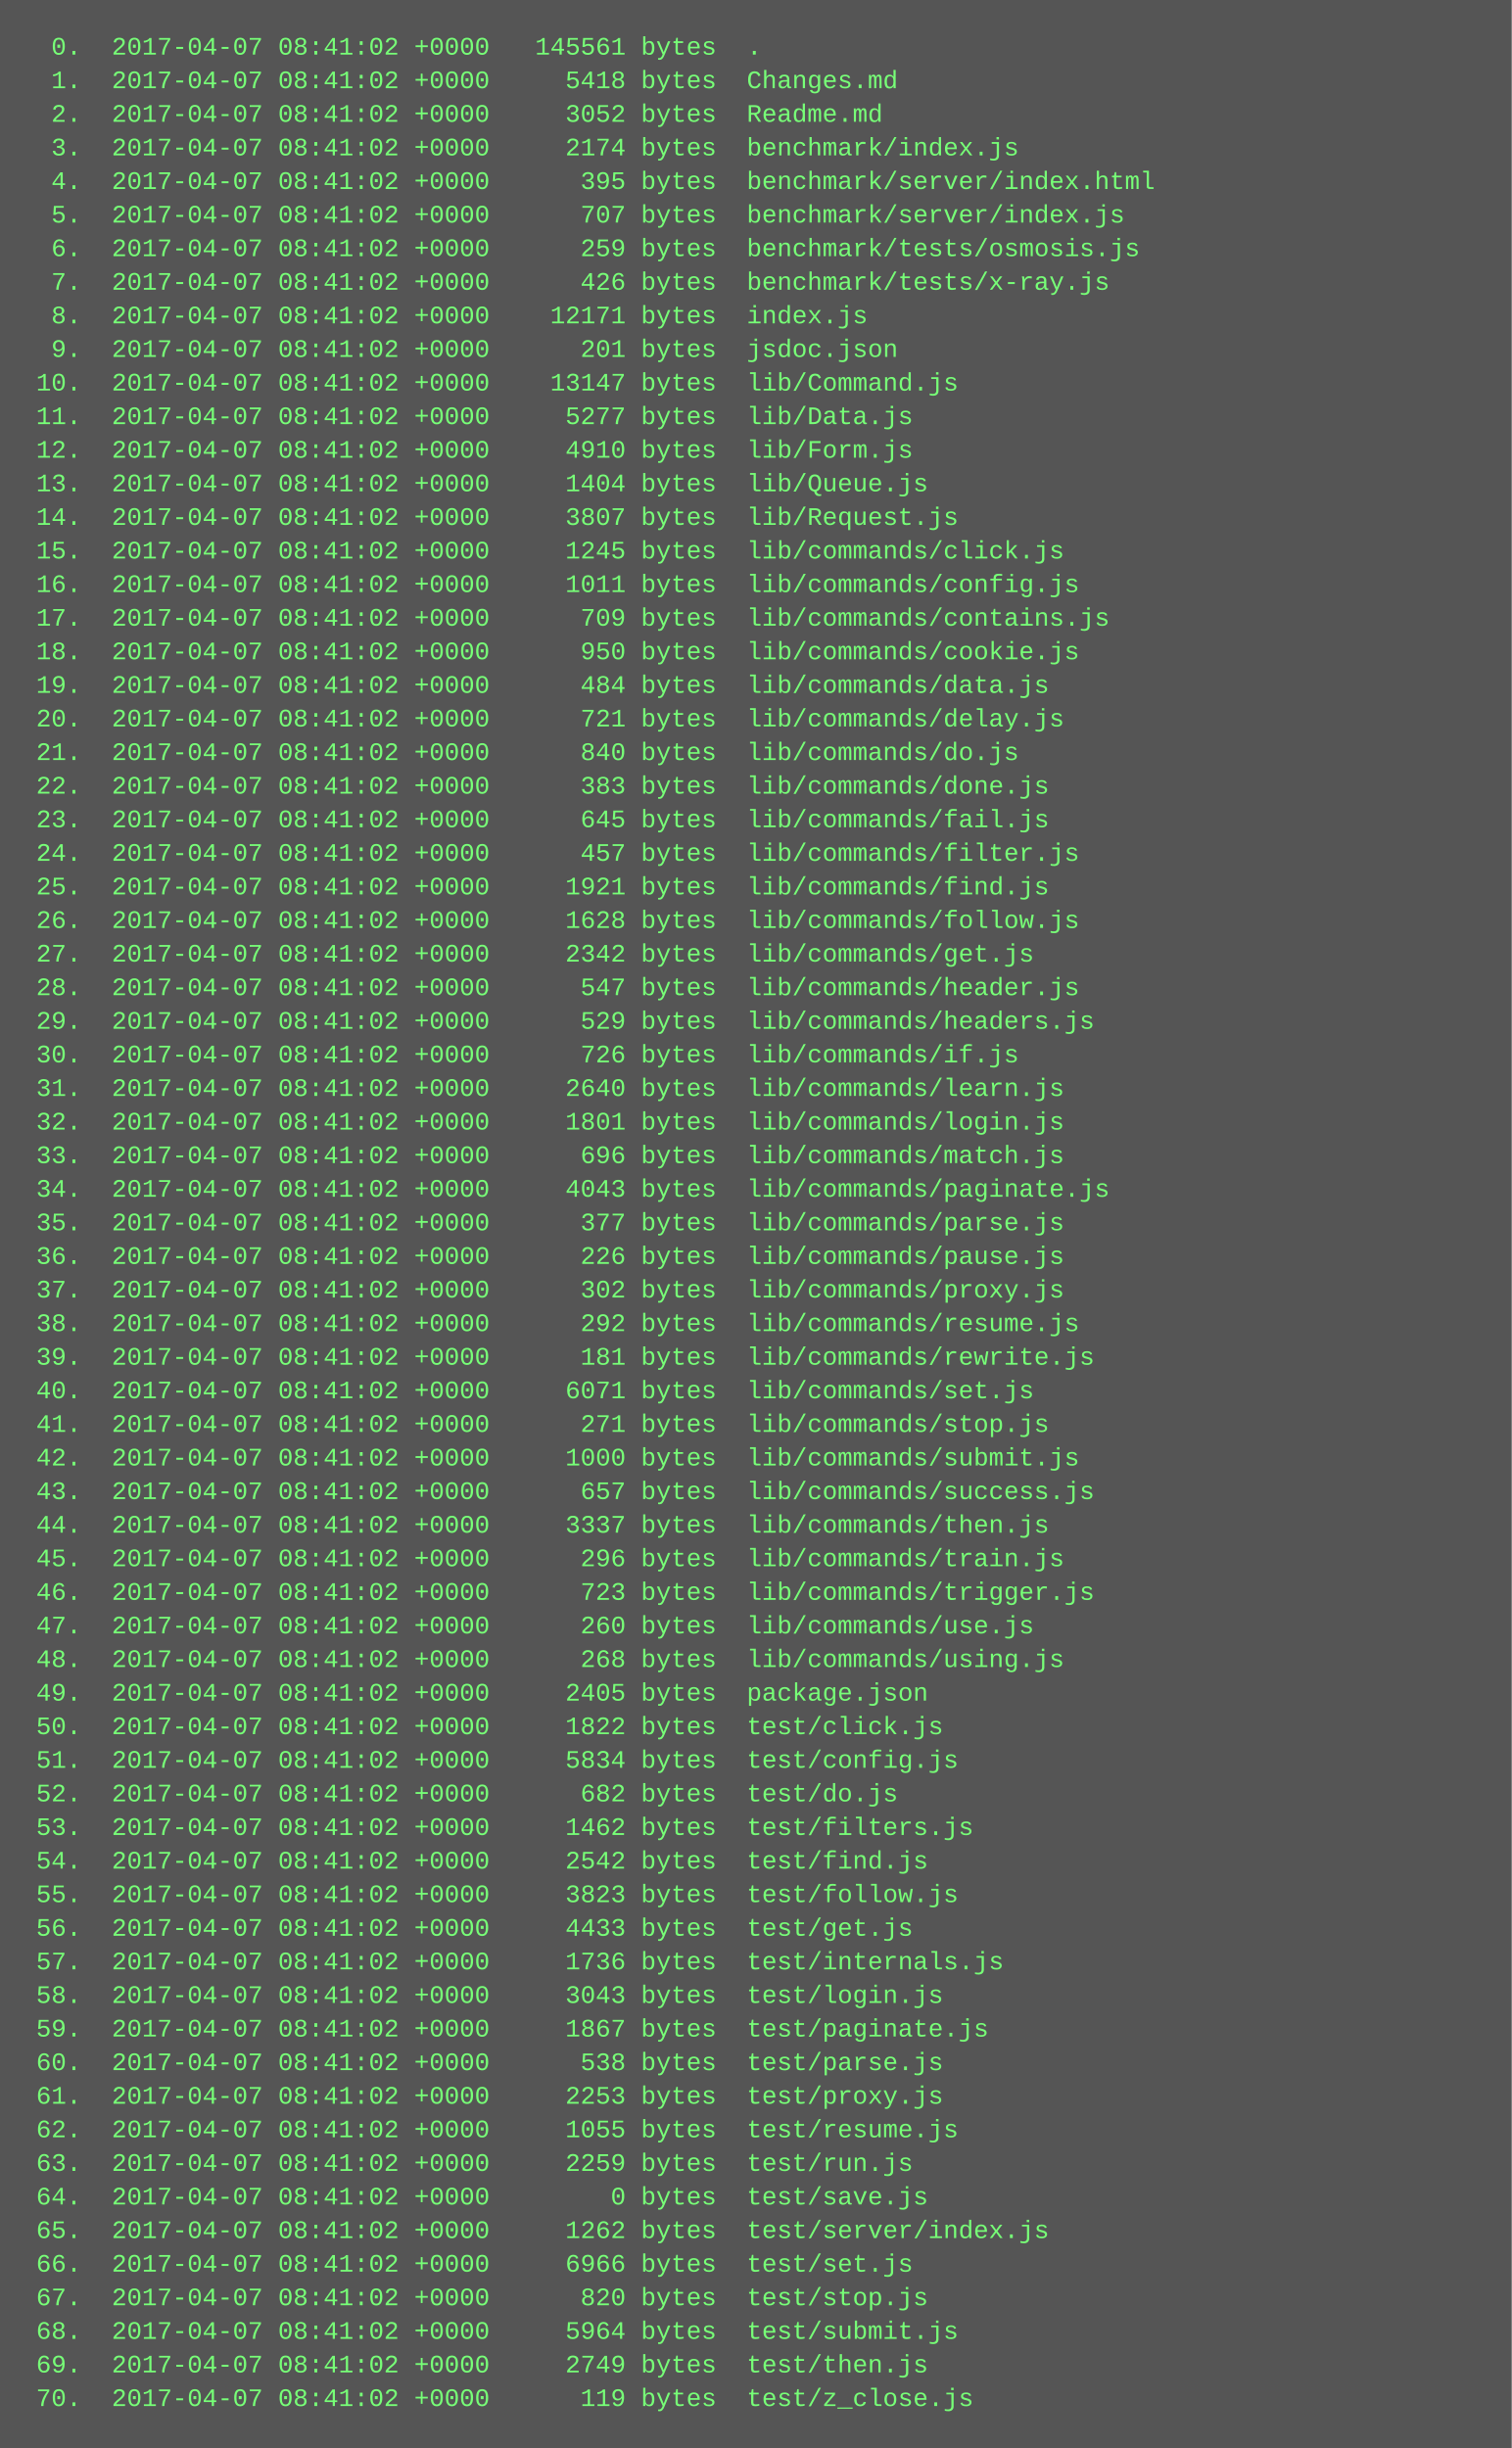
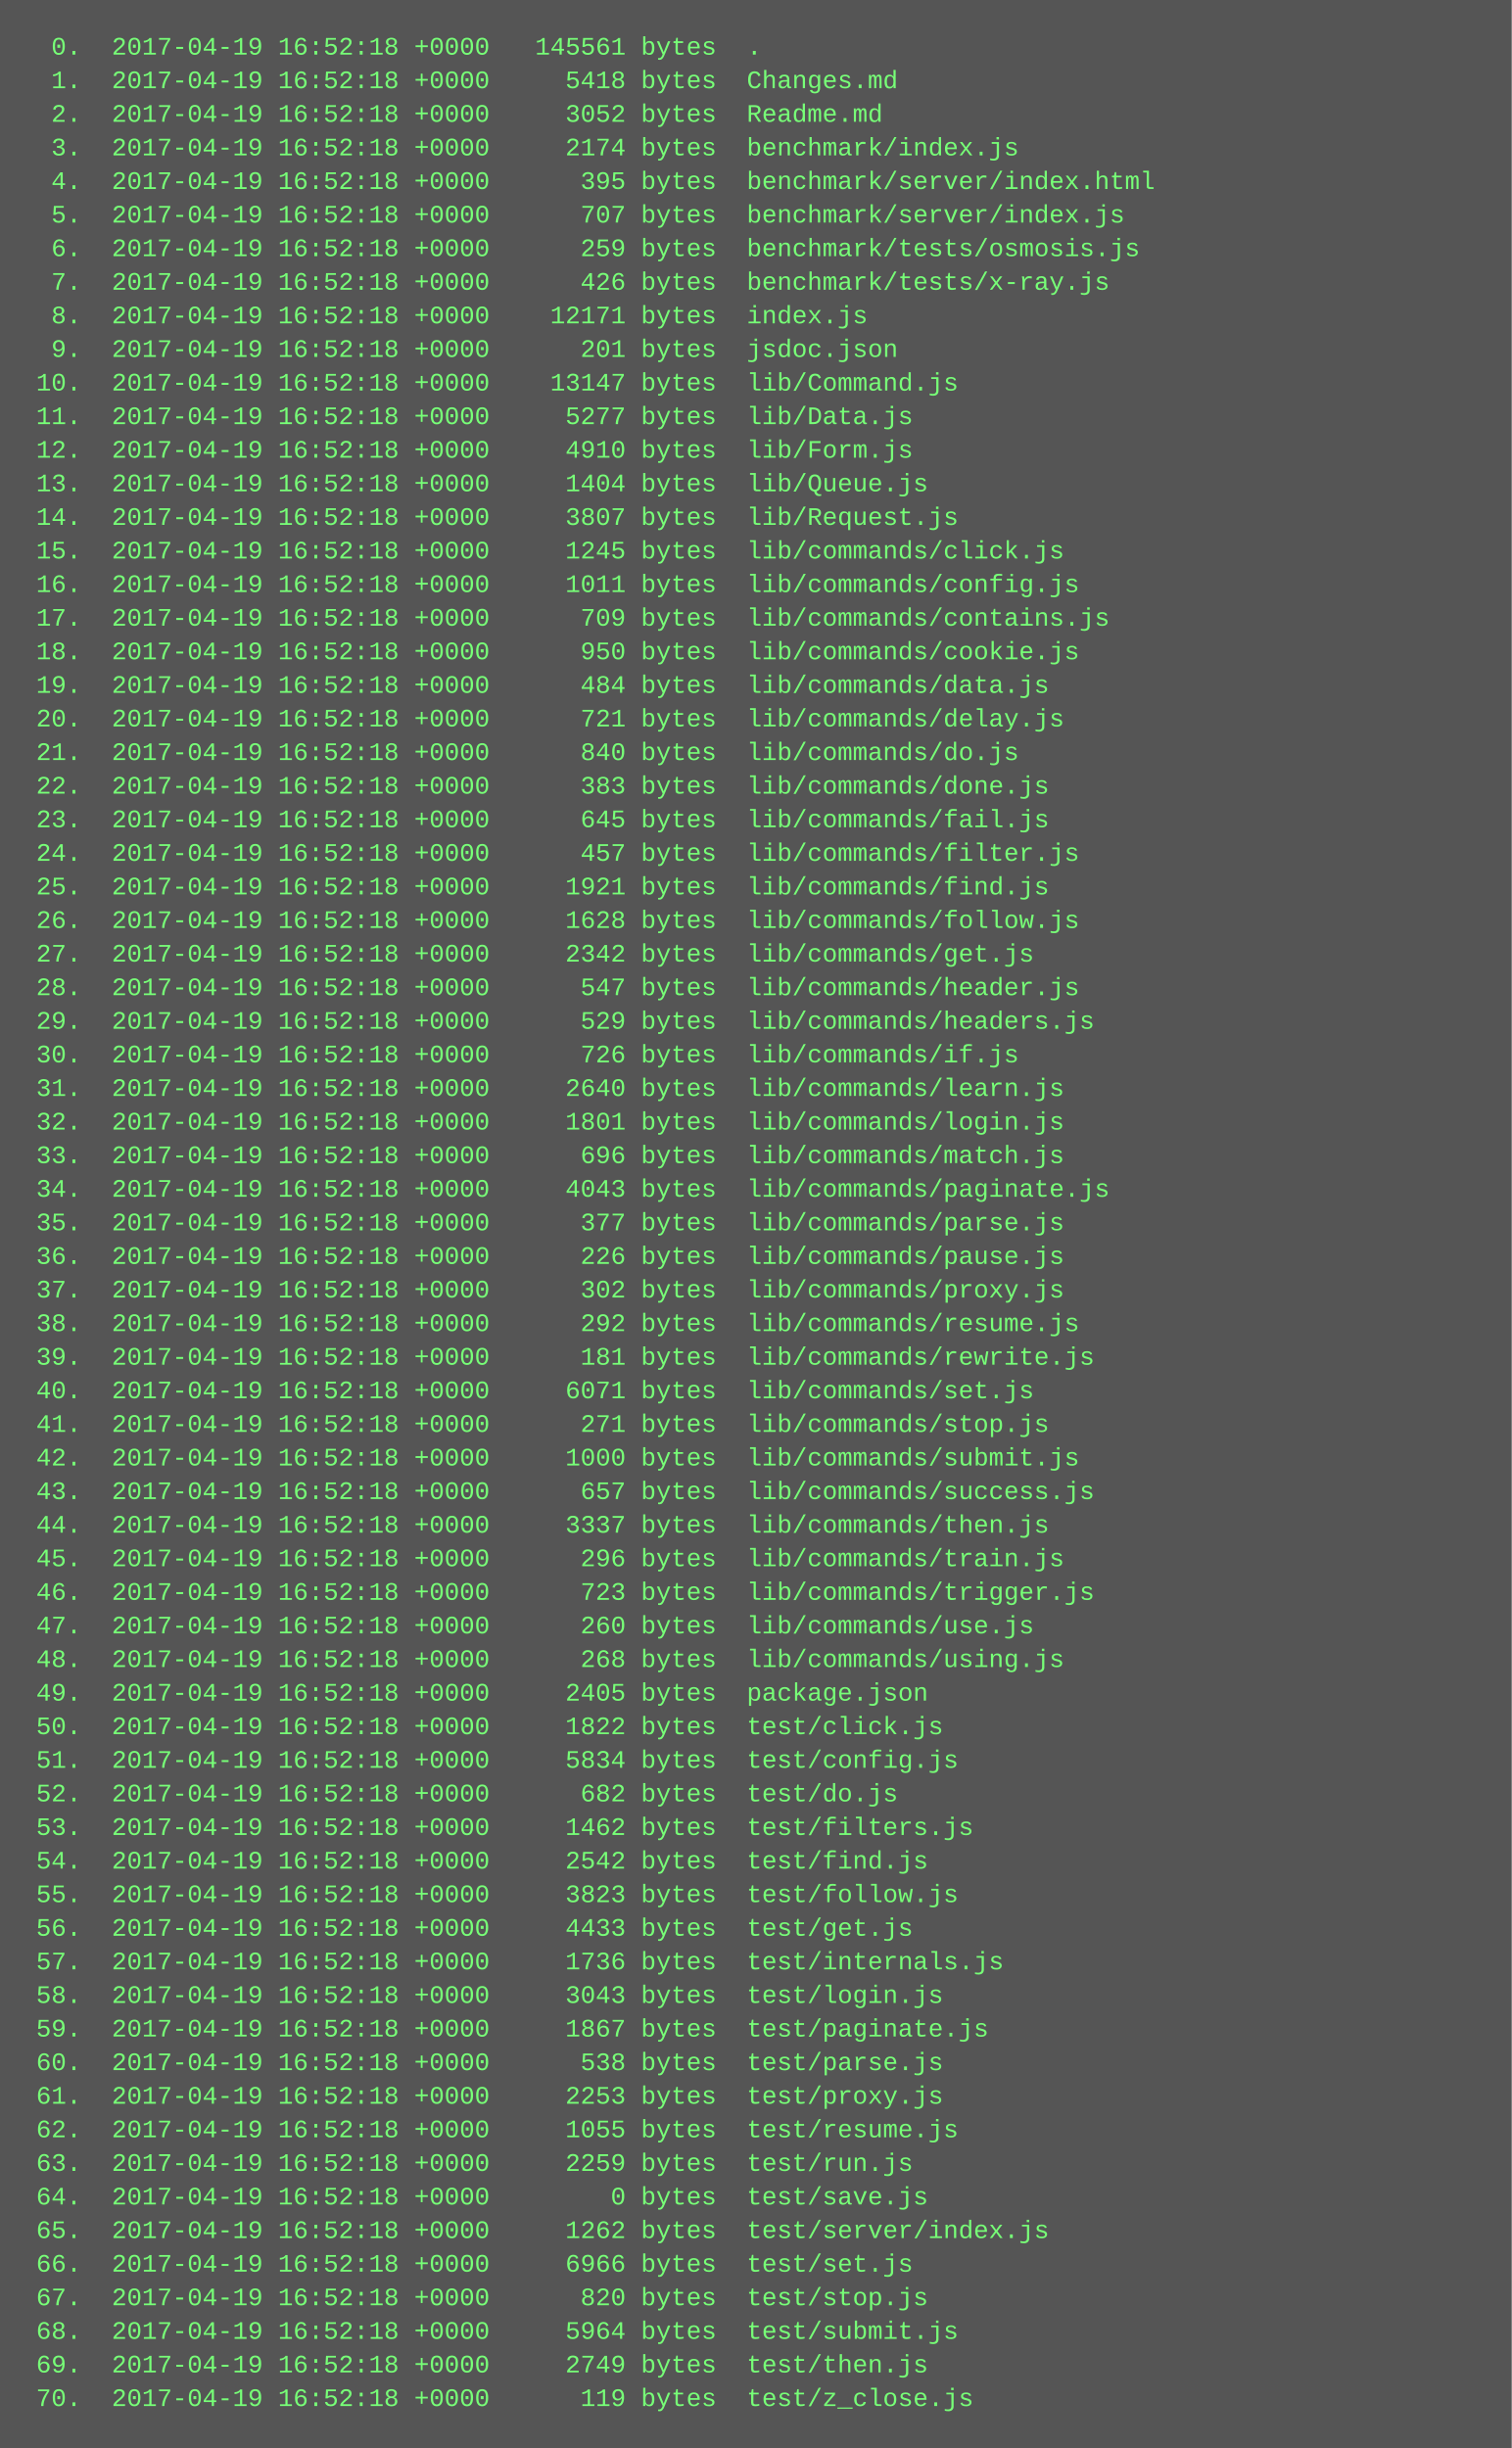
<svg xmlns="http://www.w3.org/2000/svg" height="1166" width="720">
  <rect height="1166" fill="#555" width="720" />
  <text fill="#7f7" font-family="Courier New" font-size="12" xml:space="preserve">
-     <tspan x="10" y="26">  0.  2017-04-07 08:41:02 +0000   145561 bytes  .</tspan>
-     <tspan x="10" y="42">  1.  2017-04-07 08:41:02 +0000     5418 bytes  Changes.md</tspan>
-     <tspan x="10" y="58">  2.  2017-04-07 08:41:02 +0000     3052 bytes  Readme.md</tspan>
-     <tspan x="10" y="74">  3.  2017-04-07 08:41:02 +0000     2174 bytes  benchmark/index.js</tspan>
-     <tspan x="10" y="90">  4.  2017-04-07 08:41:02 +0000      395 bytes  benchmark/server/index.html</tspan>
-     <tspan x="10" y="106">  5.  2017-04-07 08:41:02 +0000      707 bytes  benchmark/server/index.js</tspan>
-     <tspan x="10" y="122">  6.  2017-04-07 08:41:02 +0000      259 bytes  benchmark/tests/osmosis.js</tspan>
-     <tspan x="10" y="138">  7.  2017-04-07 08:41:02 +0000      426 bytes  benchmark/tests/x-ray.js</tspan>
-     <tspan x="10" y="154">  8.  2017-04-07 08:41:02 +0000    12171 bytes  index.js</tspan>
-     <tspan x="10" y="170">  9.  2017-04-07 08:41:02 +0000      201 bytes  jsdoc.json</tspan>
-     <tspan x="10" y="186"> 10.  2017-04-07 08:41:02 +0000    13147 bytes  lib/Command.js</tspan>
-     <tspan x="10" y="202"> 11.  2017-04-07 08:41:02 +0000     5277 bytes  lib/Data.js</tspan>
-     <tspan x="10" y="218"> 12.  2017-04-07 08:41:02 +0000     4910 bytes  lib/Form.js</tspan>
-     <tspan x="10" y="234"> 13.  2017-04-07 08:41:02 +0000     1404 bytes  lib/Queue.js</tspan>
-     <tspan x="10" y="250"> 14.  2017-04-07 08:41:02 +0000     3807 bytes  lib/Request.js</tspan>
-     <tspan x="10" y="266"> 15.  2017-04-07 08:41:02 +0000     1245 bytes  lib/commands/click.js</tspan>
-     <tspan x="10" y="282"> 16.  2017-04-07 08:41:02 +0000     1011 bytes  lib/commands/config.js</tspan>
-     <tspan x="10" y="298"> 17.  2017-04-07 08:41:02 +0000      709 bytes  lib/commands/contains.js</tspan>
-     <tspan x="10" y="314"> 18.  2017-04-07 08:41:02 +0000      950 bytes  lib/commands/cookie.js</tspan>
-     <tspan x="10" y="330"> 19.  2017-04-07 08:41:02 +0000      484 bytes  lib/commands/data.js</tspan>
-     <tspan x="10" y="346"> 20.  2017-04-07 08:41:02 +0000      721 bytes  lib/commands/delay.js</tspan>
-     <tspan x="10" y="362"> 21.  2017-04-07 08:41:02 +0000      840 bytes  lib/commands/do.js</tspan>
-     <tspan x="10" y="378"> 22.  2017-04-07 08:41:02 +0000      383 bytes  lib/commands/done.js</tspan>
-     <tspan x="10" y="394"> 23.  2017-04-07 08:41:02 +0000      645 bytes  lib/commands/fail.js</tspan>
-     <tspan x="10" y="410"> 24.  2017-04-07 08:41:02 +0000      457 bytes  lib/commands/filter.js</tspan>
-     <tspan x="10" y="426"> 25.  2017-04-07 08:41:02 +0000     1921 bytes  lib/commands/find.js</tspan>
-     <tspan x="10" y="442"> 26.  2017-04-07 08:41:02 +0000     1628 bytes  lib/commands/follow.js</tspan>
-     <tspan x="10" y="458"> 27.  2017-04-07 08:41:02 +0000     2342 bytes  lib/commands/get.js</tspan>
-     <tspan x="10" y="474"> 28.  2017-04-07 08:41:02 +0000      547 bytes  lib/commands/header.js</tspan>
-     <tspan x="10" y="490"> 29.  2017-04-07 08:41:02 +0000      529 bytes  lib/commands/headers.js</tspan>
-     <tspan x="10" y="506"> 30.  2017-04-07 08:41:02 +0000      726 bytes  lib/commands/if.js</tspan>
-     <tspan x="10" y="522"> 31.  2017-04-07 08:41:02 +0000     2640 bytes  lib/commands/learn.js</tspan>
-     <tspan x="10" y="538"> 32.  2017-04-07 08:41:02 +0000     1801 bytes  lib/commands/login.js</tspan>
-     <tspan x="10" y="554"> 33.  2017-04-07 08:41:02 +0000      696 bytes  lib/commands/match.js</tspan>
-     <tspan x="10" y="570"> 34.  2017-04-07 08:41:02 +0000     4043 bytes  lib/commands/paginate.js</tspan>
-     <tspan x="10" y="586"> 35.  2017-04-07 08:41:02 +0000      377 bytes  lib/commands/parse.js</tspan>
-     <tspan x="10" y="602"> 36.  2017-04-07 08:41:02 +0000      226 bytes  lib/commands/pause.js</tspan>
-     <tspan x="10" y="618"> 37.  2017-04-07 08:41:02 +0000      302 bytes  lib/commands/proxy.js</tspan>
-     <tspan x="10" y="634"> 38.  2017-04-07 08:41:02 +0000      292 bytes  lib/commands/resume.js</tspan>
-     <tspan x="10" y="650"> 39.  2017-04-07 08:41:02 +0000      181 bytes  lib/commands/rewrite.js</tspan>
-     <tspan x="10" y="666"> 40.  2017-04-07 08:41:02 +0000     6071 bytes  lib/commands/set.js</tspan>
-     <tspan x="10" y="682"> 41.  2017-04-07 08:41:02 +0000      271 bytes  lib/commands/stop.js</tspan>
-     <tspan x="10" y="698"> 42.  2017-04-07 08:41:02 +0000     1000 bytes  lib/commands/submit.js</tspan>
-     <tspan x="10" y="714"> 43.  2017-04-07 08:41:02 +0000      657 bytes  lib/commands/success.js</tspan>
-     <tspan x="10" y="730"> 44.  2017-04-07 08:41:02 +0000     3337 bytes  lib/commands/then.js</tspan>
-     <tspan x="10" y="746"> 45.  2017-04-07 08:41:02 +0000      296 bytes  lib/commands/train.js</tspan>
-     <tspan x="10" y="762"> 46.  2017-04-07 08:41:02 +0000      723 bytes  lib/commands/trigger.js</tspan>
-     <tspan x="10" y="778"> 47.  2017-04-07 08:41:02 +0000      260 bytes  lib/commands/use.js</tspan>
-     <tspan x="10" y="794"> 48.  2017-04-07 08:41:02 +0000      268 bytes  lib/commands/using.js</tspan>
-     <tspan x="10" y="810"> 49.  2017-04-07 08:41:02 +0000     2405 bytes  package.json</tspan>
-     <tspan x="10" y="826"> 50.  2017-04-07 08:41:02 +0000     1822 bytes  test/click.js</tspan>
-     <tspan x="10" y="842"> 51.  2017-04-07 08:41:02 +0000     5834 bytes  test/config.js</tspan>
-     <tspan x="10" y="858"> 52.  2017-04-07 08:41:02 +0000      682 bytes  test/do.js</tspan>
-     <tspan x="10" y="874"> 53.  2017-04-07 08:41:02 +0000     1462 bytes  test/filters.js</tspan>
-     <tspan x="10" y="890"> 54.  2017-04-07 08:41:02 +0000     2542 bytes  test/find.js</tspan>
-     <tspan x="10" y="906"> 55.  2017-04-07 08:41:02 +0000     3823 bytes  test/follow.js</tspan>
-     <tspan x="10" y="922"> 56.  2017-04-07 08:41:02 +0000     4433 bytes  test/get.js</tspan>
-     <tspan x="10" y="938"> 57.  2017-04-07 08:41:02 +0000     1736 bytes  test/internals.js</tspan>
-     <tspan x="10" y="954"> 58.  2017-04-07 08:41:02 +0000     3043 bytes  test/login.js</tspan>
-     <tspan x="10" y="970"> 59.  2017-04-07 08:41:02 +0000     1867 bytes  test/paginate.js</tspan>
-     <tspan x="10" y="986"> 60.  2017-04-07 08:41:02 +0000      538 bytes  test/parse.js</tspan>
-     <tspan x="10" y="1002"> 61.  2017-04-07 08:41:02 +0000     2253 bytes  test/proxy.js</tspan>
-     <tspan x="10" y="1018"> 62.  2017-04-07 08:41:02 +0000     1055 bytes  test/resume.js</tspan>
-     <tspan x="10" y="1034"> 63.  2017-04-07 08:41:02 +0000     2259 bytes  test/run.js</tspan>
-     <tspan x="10" y="1050"> 64.  2017-04-07 08:41:02 +0000        0 bytes  test/save.js</tspan>
-     <tspan x="10" y="1066"> 65.  2017-04-07 08:41:02 +0000     1262 bytes  test/server/index.js</tspan>
-     <tspan x="10" y="1082"> 66.  2017-04-07 08:41:02 +0000     6966 bytes  test/set.js</tspan>
-     <tspan x="10" y="1098"> 67.  2017-04-07 08:41:02 +0000      820 bytes  test/stop.js</tspan>
-     <tspan x="10" y="1114"> 68.  2017-04-07 08:41:02 +0000     5964 bytes  test/submit.js</tspan>
-     <tspan x="10" y="1130"> 69.  2017-04-07 08:41:02 +0000     2749 bytes  test/then.js</tspan>
-     <tspan x="10" y="1146"> 70.  2017-04-07 08:41:02 +0000      119 bytes  test/z_close.js</tspan>
+     <tspan x="10" y="26">  0.  2017-04-19 16:52:18 +0000   145561 bytes  .</tspan>
+     <tspan x="10" y="42">  1.  2017-04-19 16:52:18 +0000     5418 bytes  Changes.md</tspan>
+     <tspan x="10" y="58">  2.  2017-04-19 16:52:18 +0000     3052 bytes  Readme.md</tspan>
+     <tspan x="10" y="74">  3.  2017-04-19 16:52:18 +0000     2174 bytes  benchmark/index.js</tspan>
+     <tspan x="10" y="90">  4.  2017-04-19 16:52:18 +0000      395 bytes  benchmark/server/index.html</tspan>
+     <tspan x="10" y="106">  5.  2017-04-19 16:52:18 +0000      707 bytes  benchmark/server/index.js</tspan>
+     <tspan x="10" y="122">  6.  2017-04-19 16:52:18 +0000      259 bytes  benchmark/tests/osmosis.js</tspan>
+     <tspan x="10" y="138">  7.  2017-04-19 16:52:18 +0000      426 bytes  benchmark/tests/x-ray.js</tspan>
+     <tspan x="10" y="154">  8.  2017-04-19 16:52:18 +0000    12171 bytes  index.js</tspan>
+     <tspan x="10" y="170">  9.  2017-04-19 16:52:18 +0000      201 bytes  jsdoc.json</tspan>
+     <tspan x="10" y="186"> 10.  2017-04-19 16:52:18 +0000    13147 bytes  lib/Command.js</tspan>
+     <tspan x="10" y="202"> 11.  2017-04-19 16:52:18 +0000     5277 bytes  lib/Data.js</tspan>
+     <tspan x="10" y="218"> 12.  2017-04-19 16:52:18 +0000     4910 bytes  lib/Form.js</tspan>
+     <tspan x="10" y="234"> 13.  2017-04-19 16:52:18 +0000     1404 bytes  lib/Queue.js</tspan>
+     <tspan x="10" y="250"> 14.  2017-04-19 16:52:18 +0000     3807 bytes  lib/Request.js</tspan>
+     <tspan x="10" y="266"> 15.  2017-04-19 16:52:18 +0000     1245 bytes  lib/commands/click.js</tspan>
+     <tspan x="10" y="282"> 16.  2017-04-19 16:52:18 +0000     1011 bytes  lib/commands/config.js</tspan>
+     <tspan x="10" y="298"> 17.  2017-04-19 16:52:18 +0000      709 bytes  lib/commands/contains.js</tspan>
+     <tspan x="10" y="314"> 18.  2017-04-19 16:52:18 +0000      950 bytes  lib/commands/cookie.js</tspan>
+     <tspan x="10" y="330"> 19.  2017-04-19 16:52:18 +0000      484 bytes  lib/commands/data.js</tspan>
+     <tspan x="10" y="346"> 20.  2017-04-19 16:52:18 +0000      721 bytes  lib/commands/delay.js</tspan>
+     <tspan x="10" y="362"> 21.  2017-04-19 16:52:18 +0000      840 bytes  lib/commands/do.js</tspan>
+     <tspan x="10" y="378"> 22.  2017-04-19 16:52:18 +0000      383 bytes  lib/commands/done.js</tspan>
+     <tspan x="10" y="394"> 23.  2017-04-19 16:52:18 +0000      645 bytes  lib/commands/fail.js</tspan>
+     <tspan x="10" y="410"> 24.  2017-04-19 16:52:18 +0000      457 bytes  lib/commands/filter.js</tspan>
+     <tspan x="10" y="426"> 25.  2017-04-19 16:52:18 +0000     1921 bytes  lib/commands/find.js</tspan>
+     <tspan x="10" y="442"> 26.  2017-04-19 16:52:18 +0000     1628 bytes  lib/commands/follow.js</tspan>
+     <tspan x="10" y="458"> 27.  2017-04-19 16:52:18 +0000     2342 bytes  lib/commands/get.js</tspan>
+     <tspan x="10" y="474"> 28.  2017-04-19 16:52:18 +0000      547 bytes  lib/commands/header.js</tspan>
+     <tspan x="10" y="490"> 29.  2017-04-19 16:52:18 +0000      529 bytes  lib/commands/headers.js</tspan>
+     <tspan x="10" y="506"> 30.  2017-04-19 16:52:18 +0000      726 bytes  lib/commands/if.js</tspan>
+     <tspan x="10" y="522"> 31.  2017-04-19 16:52:18 +0000     2640 bytes  lib/commands/learn.js</tspan>
+     <tspan x="10" y="538"> 32.  2017-04-19 16:52:18 +0000     1801 bytes  lib/commands/login.js</tspan>
+     <tspan x="10" y="554"> 33.  2017-04-19 16:52:18 +0000      696 bytes  lib/commands/match.js</tspan>
+     <tspan x="10" y="570"> 34.  2017-04-19 16:52:18 +0000     4043 bytes  lib/commands/paginate.js</tspan>
+     <tspan x="10" y="586"> 35.  2017-04-19 16:52:18 +0000      377 bytes  lib/commands/parse.js</tspan>
+     <tspan x="10" y="602"> 36.  2017-04-19 16:52:18 +0000      226 bytes  lib/commands/pause.js</tspan>
+     <tspan x="10" y="618"> 37.  2017-04-19 16:52:18 +0000      302 bytes  lib/commands/proxy.js</tspan>
+     <tspan x="10" y="634"> 38.  2017-04-19 16:52:18 +0000      292 bytes  lib/commands/resume.js</tspan>
+     <tspan x="10" y="650"> 39.  2017-04-19 16:52:18 +0000      181 bytes  lib/commands/rewrite.js</tspan>
+     <tspan x="10" y="666"> 40.  2017-04-19 16:52:18 +0000     6071 bytes  lib/commands/set.js</tspan>
+     <tspan x="10" y="682"> 41.  2017-04-19 16:52:18 +0000      271 bytes  lib/commands/stop.js</tspan>
+     <tspan x="10" y="698"> 42.  2017-04-19 16:52:18 +0000     1000 bytes  lib/commands/submit.js</tspan>
+     <tspan x="10" y="714"> 43.  2017-04-19 16:52:18 +0000      657 bytes  lib/commands/success.js</tspan>
+     <tspan x="10" y="730"> 44.  2017-04-19 16:52:18 +0000     3337 bytes  lib/commands/then.js</tspan>
+     <tspan x="10" y="746"> 45.  2017-04-19 16:52:18 +0000      296 bytes  lib/commands/train.js</tspan>
+     <tspan x="10" y="762"> 46.  2017-04-19 16:52:18 +0000      723 bytes  lib/commands/trigger.js</tspan>
+     <tspan x="10" y="778"> 47.  2017-04-19 16:52:18 +0000      260 bytes  lib/commands/use.js</tspan>
+     <tspan x="10" y="794"> 48.  2017-04-19 16:52:18 +0000      268 bytes  lib/commands/using.js</tspan>
+     <tspan x="10" y="810"> 49.  2017-04-19 16:52:18 +0000     2405 bytes  package.json</tspan>
+     <tspan x="10" y="826"> 50.  2017-04-19 16:52:18 +0000     1822 bytes  test/click.js</tspan>
+     <tspan x="10" y="842"> 51.  2017-04-19 16:52:18 +0000     5834 bytes  test/config.js</tspan>
+     <tspan x="10" y="858"> 52.  2017-04-19 16:52:18 +0000      682 bytes  test/do.js</tspan>
+     <tspan x="10" y="874"> 53.  2017-04-19 16:52:18 +0000     1462 bytes  test/filters.js</tspan>
+     <tspan x="10" y="890"> 54.  2017-04-19 16:52:18 +0000     2542 bytes  test/find.js</tspan>
+     <tspan x="10" y="906"> 55.  2017-04-19 16:52:18 +0000     3823 bytes  test/follow.js</tspan>
+     <tspan x="10" y="922"> 56.  2017-04-19 16:52:18 +0000     4433 bytes  test/get.js</tspan>
+     <tspan x="10" y="938"> 57.  2017-04-19 16:52:18 +0000     1736 bytes  test/internals.js</tspan>
+     <tspan x="10" y="954"> 58.  2017-04-19 16:52:18 +0000     3043 bytes  test/login.js</tspan>
+     <tspan x="10" y="970"> 59.  2017-04-19 16:52:18 +0000     1867 bytes  test/paginate.js</tspan>
+     <tspan x="10" y="986"> 60.  2017-04-19 16:52:18 +0000      538 bytes  test/parse.js</tspan>
+     <tspan x="10" y="1002"> 61.  2017-04-19 16:52:18 +0000     2253 bytes  test/proxy.js</tspan>
+     <tspan x="10" y="1018"> 62.  2017-04-19 16:52:18 +0000     1055 bytes  test/resume.js</tspan>
+     <tspan x="10" y="1034"> 63.  2017-04-19 16:52:18 +0000     2259 bytes  test/run.js</tspan>
+     <tspan x="10" y="1050"> 64.  2017-04-19 16:52:18 +0000        0 bytes  test/save.js</tspan>
+     <tspan x="10" y="1066"> 65.  2017-04-19 16:52:18 +0000     1262 bytes  test/server/index.js</tspan>
+     <tspan x="10" y="1082"> 66.  2017-04-19 16:52:18 +0000     6966 bytes  test/set.js</tspan>
+     <tspan x="10" y="1098"> 67.  2017-04-19 16:52:18 +0000      820 bytes  test/stop.js</tspan>
+     <tspan x="10" y="1114"> 68.  2017-04-19 16:52:18 +0000     5964 bytes  test/submit.js</tspan>
+     <tspan x="10" y="1130"> 69.  2017-04-19 16:52:18 +0000     2749 bytes  test/then.js</tspan>
+     <tspan x="10" y="1146"> 70.  2017-04-19 16:52:18 +0000      119 bytes  test/z_close.js</tspan>
  </text>
</svg>
